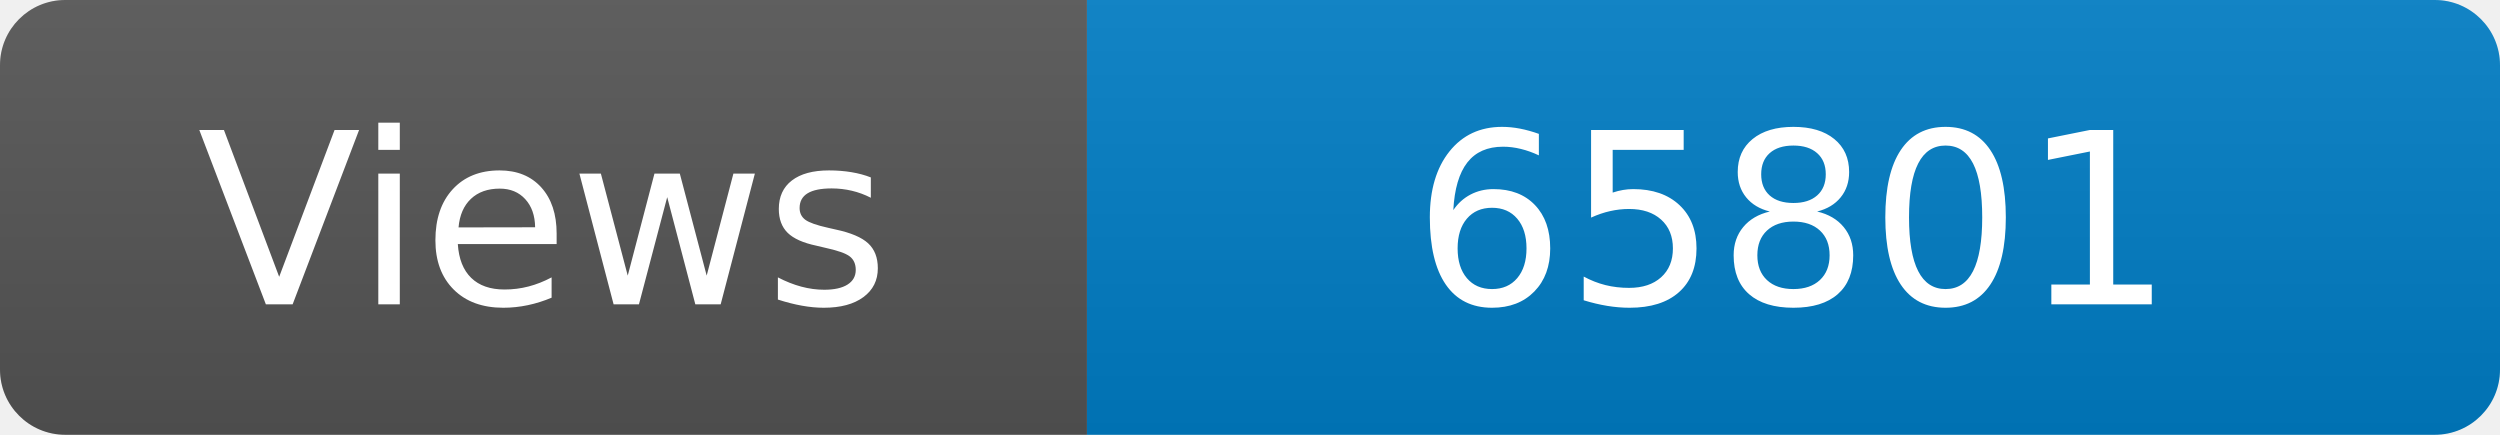
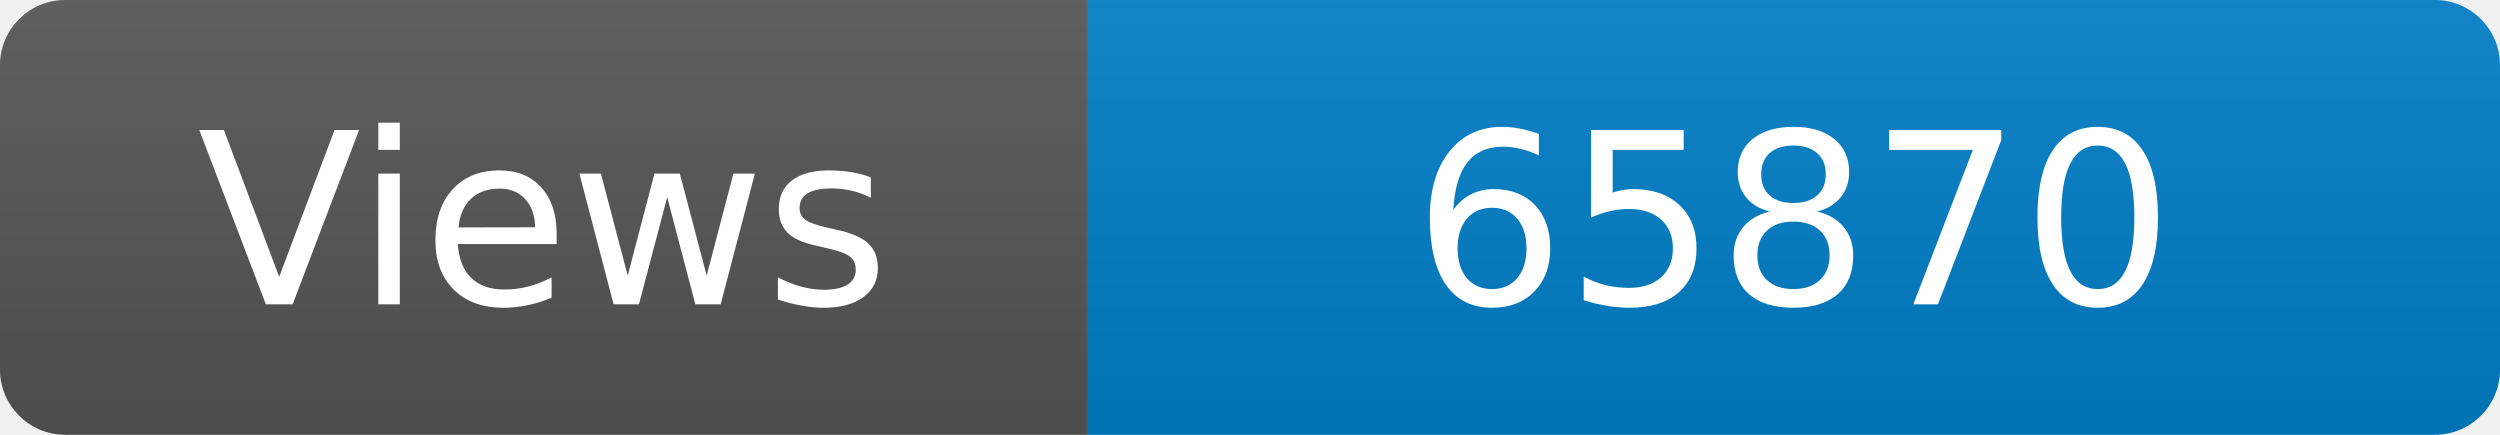
<svg xmlns="http://www.w3.org/2000/svg" width="115" height="20" role="img" aria-label="Maintained?: yes">
  <linearGradient id="s" x2="0" y2="100%">
    <stop offset="0" stop-color="#bbb" stop-opacity=".1" />
    <stop offset="1" stop-opacity=".1" />
  </linearGradient>
  <clipPath id="r">
    <rect width="115" height="20" rx="3" fill="#fff" />
  </clipPath>
  <g clip-path="url(#r)">
    <rect width="50" height="20" fill="#555" />
    <rect x="50" width="160" height="20" fill="#007ec6" />
    <rect width="115" height="20" fill="url(#s)" />
  </g>
  <g fill="#fff" text-anchor="middle" font-family="Verdana,Geneva,DejaVu Sans,sans-serif" font-size="110">
    <text x="250" y="140" transform="scale(.1)" fill="#fff">Views</text>
-     <text x="825" y="140" transform="scale(.1)" fill="#fff">65801</text>
+     <text x="825" y="140" transform="scale(.1)" fill="#fff">65870</text>
  </g>
</svg>
